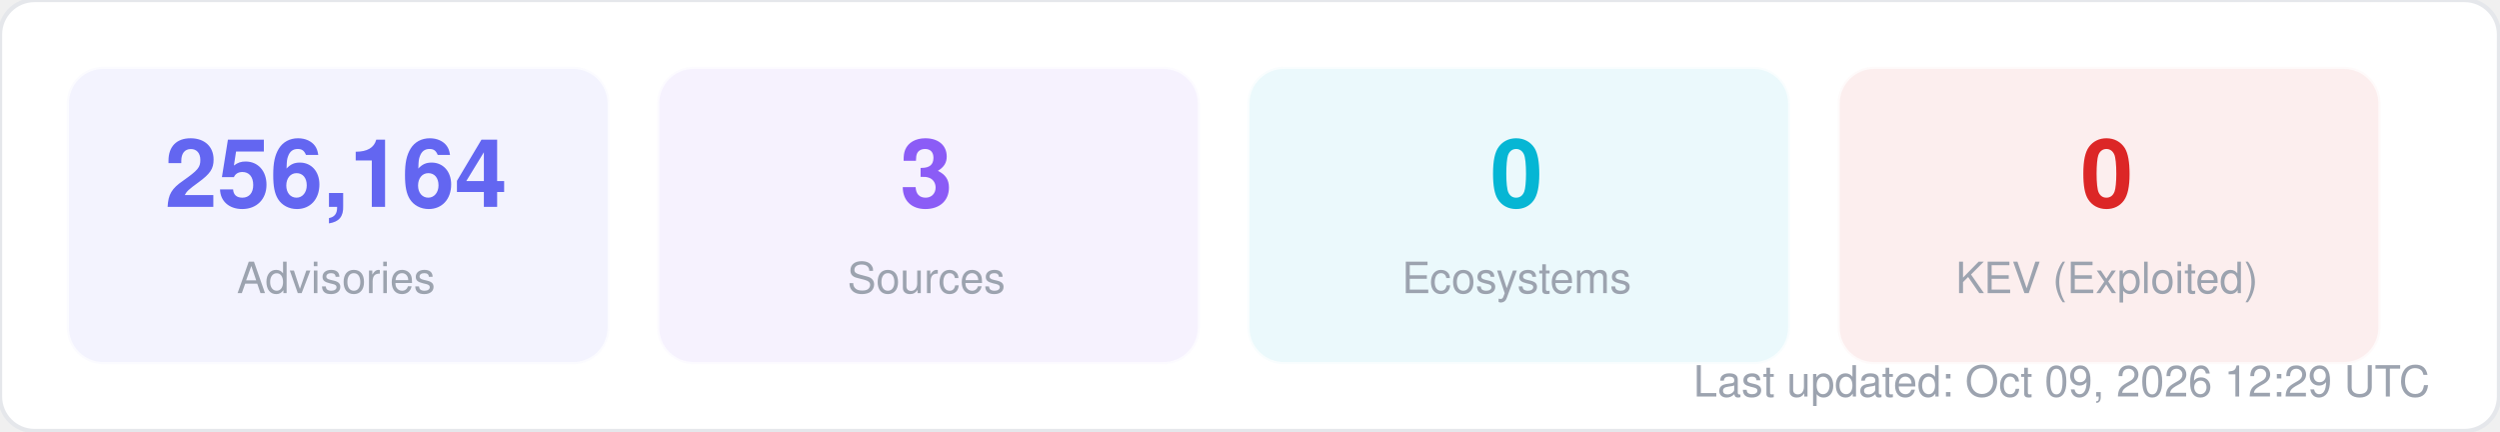
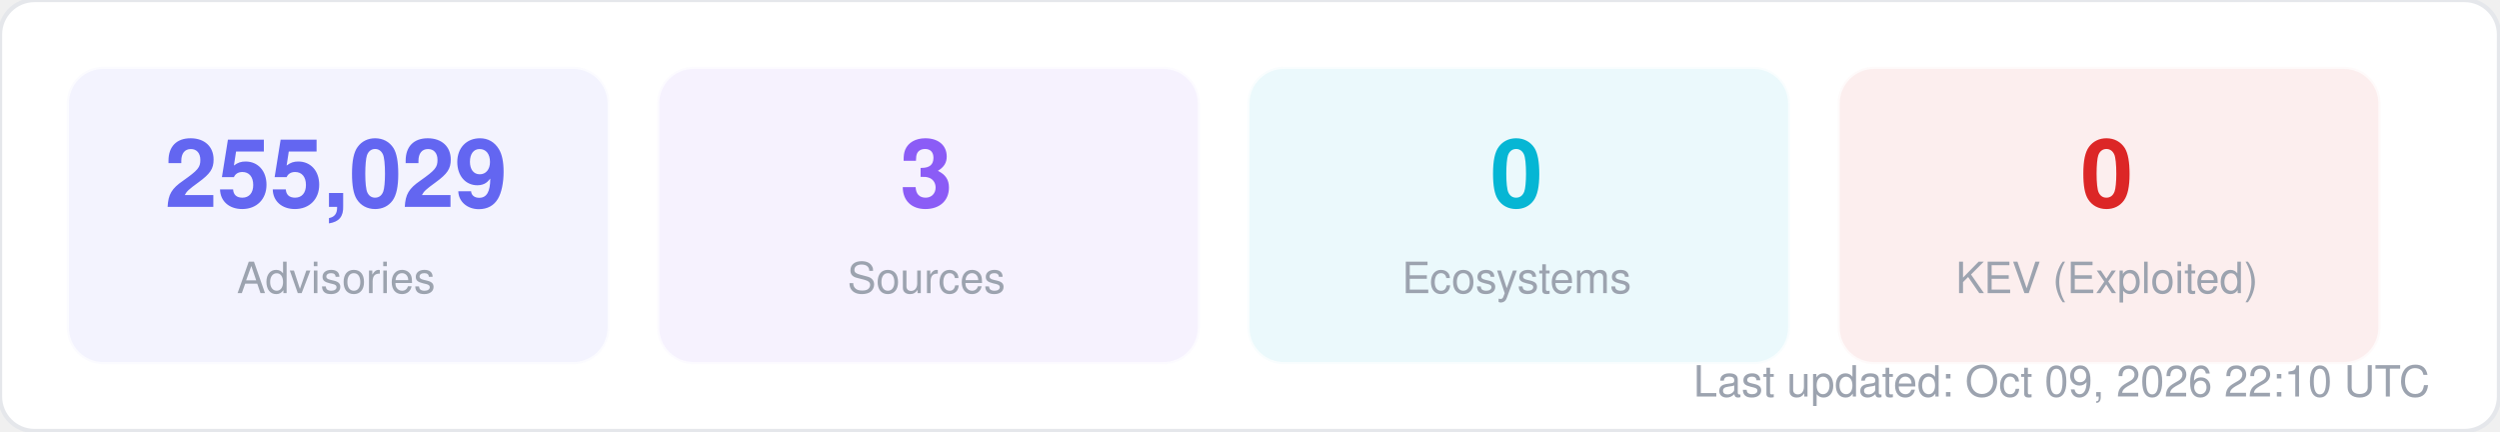
<svg xmlns="http://www.w3.org/2000/svg" width="580" height="100" viewBox="0 0 580 100" fill="none">
  <style>
  text { font-family: -apple-system, BlinkMacSystemFont, "Segoe UI", Helvetica, Arial, sans-serif; }
  .title { font-size: 14px; font-weight: 700; fill: #1f2937; }
  .label { font-size: 11px; fill: #6b7280; }
  .value { font-size: 11px; font-weight: 600; fill: #374151; }
  .big-number { font-size: 28px; font-weight: 800; fill: #111827; }
  .sub { font-size: 10px; fill: #9ca3af; }
</style>
  <rect width="580" height="100" rx="8" fill="#ffffff" stroke="#e5e7eb" stroke-width="1" />
  <rect x="16" y="16" width="125" height="68" rx="8" fill="#6366f1" opacity="0.08" stroke="#6366f1" stroke-width="1" stroke-opacity="0.3" />
-   <text x="78" y="48" text-anchor="middle" class="big-number" style="font-size:22px; fill:#6366f1">256,164</text>
+   <text x="78" y="48" text-anchor="middle" class="big-number" style="font-size:22px; fill:#6366f1">255,029</text>
  <text x="78" y="68" text-anchor="middle" class="sub">Advisories</text>
  <rect x="153" y="16" width="125" height="68" rx="8" fill="#8b5cf6" opacity="0.08" stroke="#8b5cf6" stroke-width="1" stroke-opacity="0.3" />
  <text x="215" y="48" text-anchor="middle" class="big-number" style="font-size:22px; fill:#8b5cf6">3</text>
  <text x="215" y="68" text-anchor="middle" class="sub">Sources</text>
  <rect x="290" y="16" width="125" height="68" rx="8" fill="#06b6d4" opacity="0.08" stroke="#06b6d4" stroke-width="1" stroke-opacity="0.3" />
  <text x="352" y="48" text-anchor="middle" class="big-number" style="font-size:22px; fill:#06b6d4">0</text>
  <text x="352" y="68" text-anchor="middle" class="sub">Ecosystems</text>
  <rect x="427" y="16" width="125" height="68" rx="8" fill="#dc2626" opacity="0.08" stroke="#dc2626" stroke-width="1" stroke-opacity="0.3" />
  <text x="489" y="48" text-anchor="middle" class="big-number" style="font-size:22px; fill:#dc2626">0</text>
  <text x="489" y="68" text-anchor="middle" class="sub">KEV (Exploited)</text>
-   <text x="564" y="92" text-anchor="end" class="sub">Last updated: Oct 09, 2026 12:29 UTC</text>
+   <text x="564" y="92" text-anchor="end" class="sub">Last updated: Oct 09, 2026 22:10 UTC</text>
</svg>
